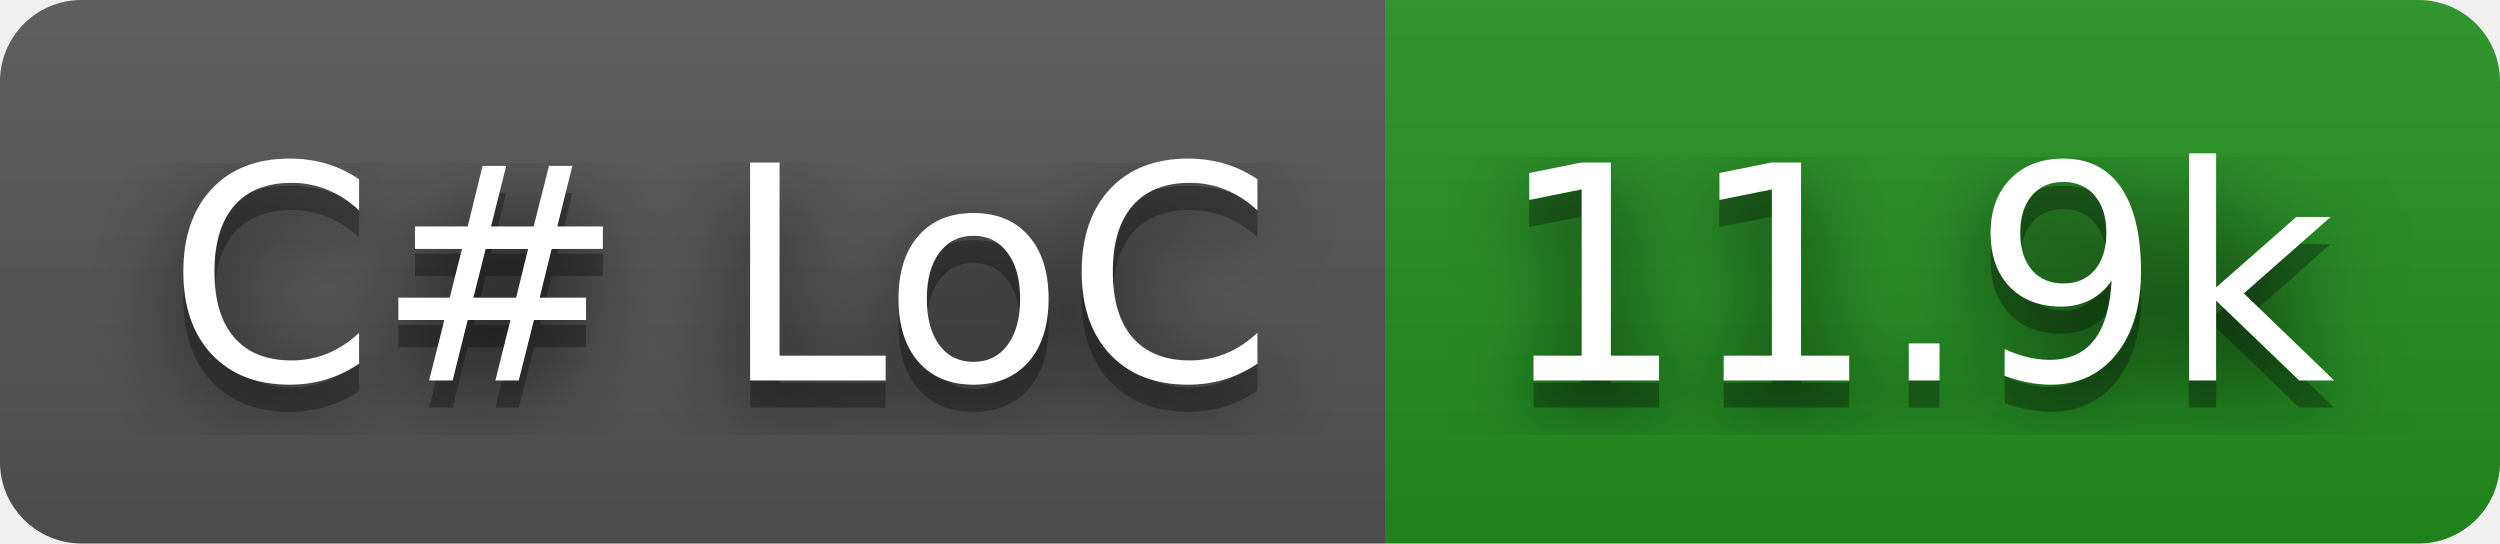
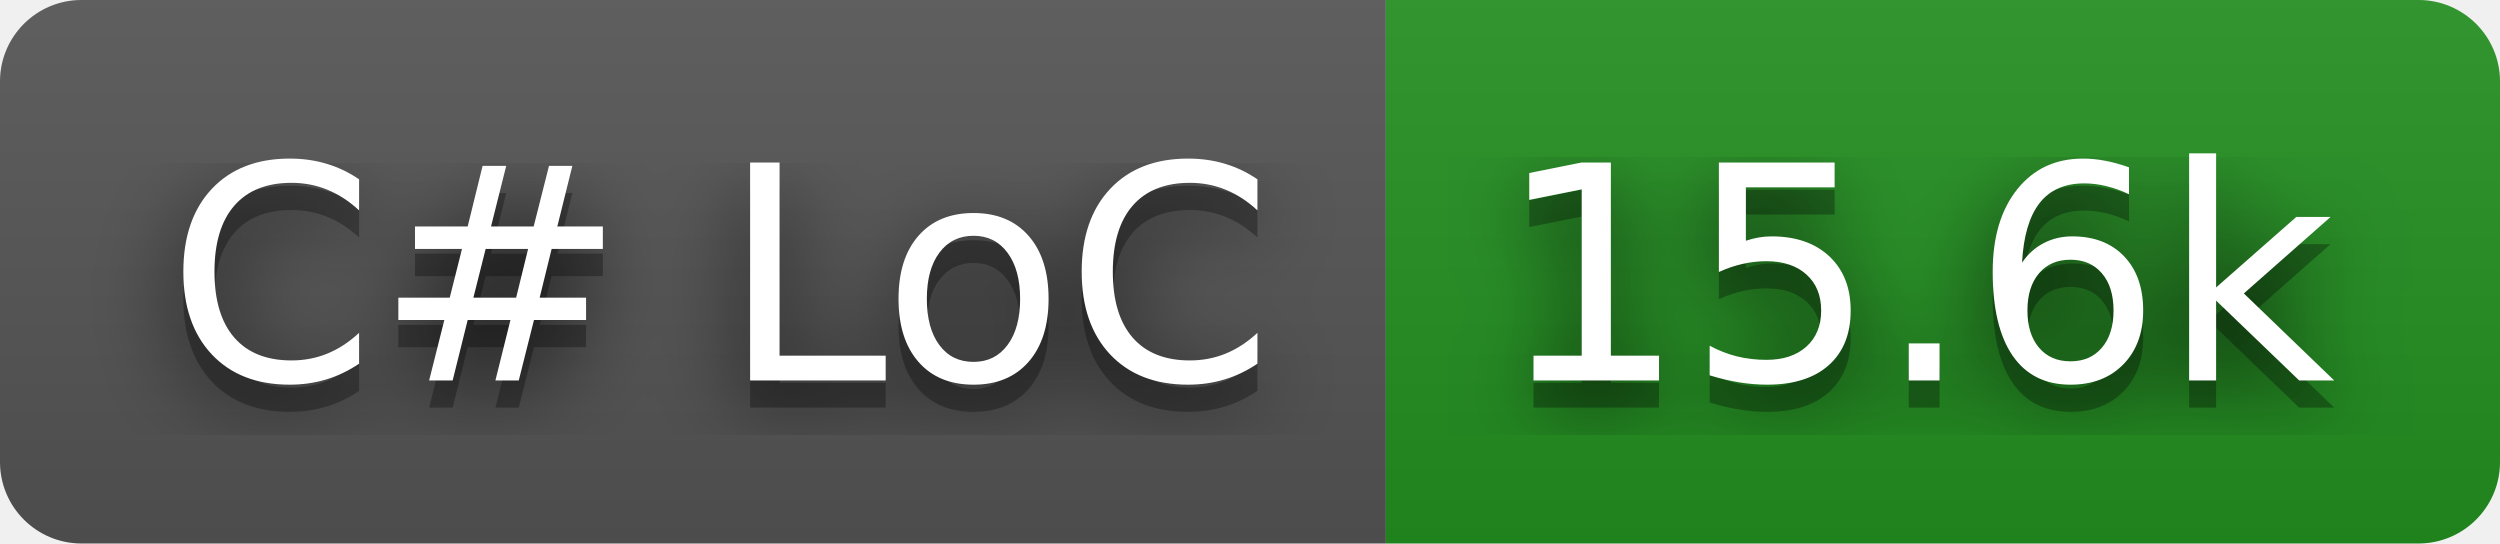
- <svg xmlns="http://www.w3.org/2000/svg" width="92" height="20" role="img" aria-label="C# LoC: 11.9k">
+ <svg xmlns="http://www.w3.org/2000/svg" width="92" height="20" role="img" aria-label="C# LoC: 15.6k">
  <filter id="blur">
    <feGaussianBlur in="SourceGraphic" stdDeviation="16" />
  </filter>
  <linearGradient id="s" x2="0" y2="100%">
    <stop offset="0" stop-color="#bbb" stop-opacity=".1" />
    <stop offset="1" stop-opacity=".1" />
  </linearGradient>
  <clipPath id="r">
    <rect width="92" height="20" rx="3" fill="#fff" />
  </clipPath>
  <g clip-path="url(#r)">
    <rect width="51" height="20" fill="#555" />
    <rect x="51" width="41" height="20" fill="#239120" />
    <rect width="92" height="20" fill="url(#s)" />
  </g>
  <g fill="#fff" text-anchor="middle" font-family="Verdana,Geneva,DejaVu Sans,sans-serif" text-rendering="geometricPrecision" font-size="110">
    <text aria-hidden="true" x="265" y="150" fill="#010101" fill-opacity=".80" filter="url(#blur)" transform="scale(.1)" textLength="410">C# LoC</text>
    <text aria-hidden="true" x="265" y="150" fill="#010101" fill-opacity=".3" transform="scale(.1)" textLength="410">C# LoC</text>
    <text x="265" y="140" transform="scale(.1)" fill="#fff" textLength="410">C# LoC</text>
-     <text aria-hidden="true" x="705" y="150" fill="#010101" fill-opacity=".80" filter="url(#blur)" transform="scale(.1)" textLength="310">11.9k</text>
-     <text aria-hidden="true" x="705" y="150" fill="#010101" fill-opacity=".3" transform="scale(.1)" textLength="310">11.9k</text>
-     <text x="705" y="140" transform="scale(.1)" fill="#fff" textLength="310">11.9k</text>
+     <text aria-hidden="true" x="705" y="150" fill="#010101" fill-opacity=".80" filter="url(#blur)" transform="scale(.1)" textLength="310">15.6k</text>
+     <text aria-hidden="true" x="705" y="150" fill="#010101" fill-opacity=".3" transform="scale(.1)" textLength="310">15.6k</text>
+     <text x="705" y="140" transform="scale(.1)" fill="#fff" textLength="310">15.6k</text>
  </g>
</svg>
